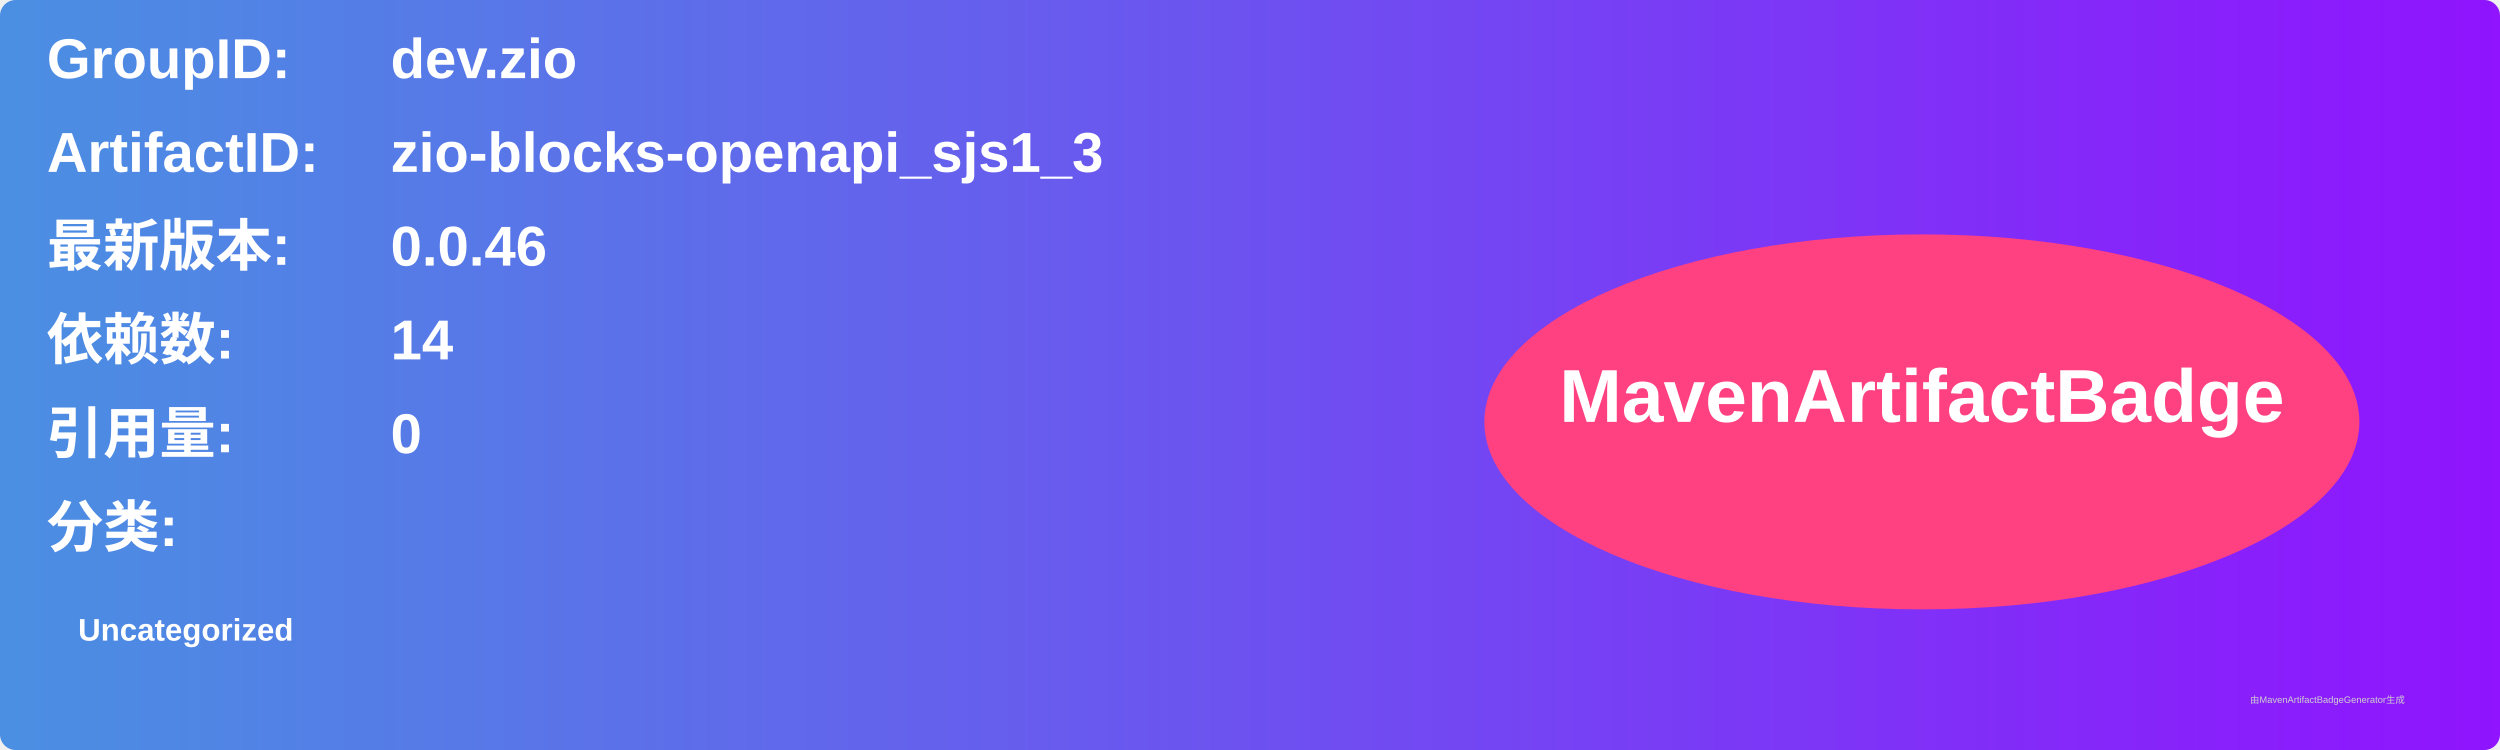
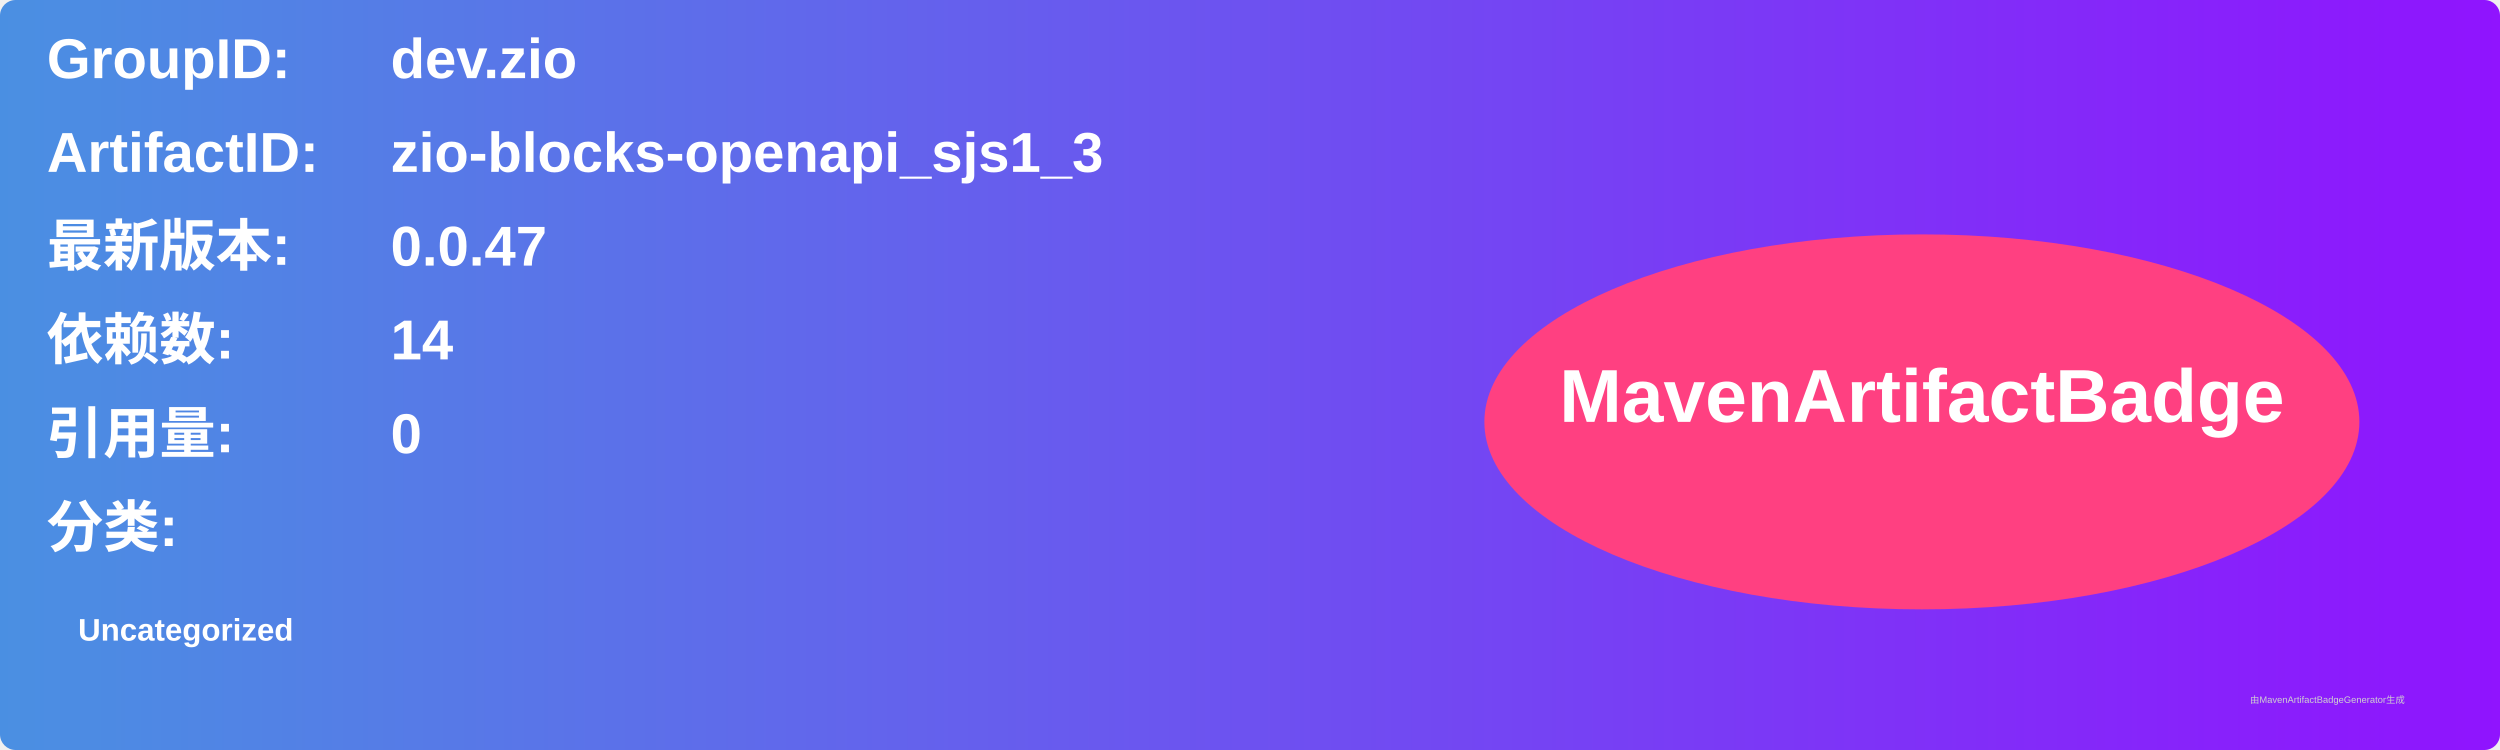
<svg xmlns="http://www.w3.org/2000/svg" width="800" height="240" viewBox="0 0 800 240">
  <linearGradient id="grad" x1="0%" y1="0%" x2="100%" y2="0%">
    <stop offset="0%" stop-color="#4a90e2" />
    <stop offset="100%" stop-color="#9013fe" />
  </linearGradient>
  <rect width="100%" height="100%" rx="5" ry="5" fill="url(#grad)" />
  <g transform="translate(15, 15)">
    <text x="0" y="10" font-family="Arial" font-size="18" fill="white" font-weight="bold" width="260">GroupID:</text>
    <text x="110" y="10" font-family="Arial" font-size="18" fill="white" font-weight="bold" width="460">dev.zio</text>
    <text x="0" y="40" font-family="Arial" font-size="18" fill="white" font-weight="bold" width="260">ArtifactID:</text>
    <text x="110" y="40" font-family="Arial" font-size="18" fill="white" font-weight="bold" width="460">zio-blocks-openapi_sjs1_3</text>
    <text x="0" y="70" font-family="Arial" font-size="18" fill="white" font-weight="bold">最新版本:</text>
    <text x="110" y="70" font-family="Arial" font-size="18" fill="white" font-weight="bold">
-       <tspan font-weight="bold">0.0.46</tspan>
+       <tspan font-weight="bold">0.0.47</tspan>
    </text>
    <text x="0" y="100" font-family="Arial" font-size="18" fill="white" font-weight="bold">依赖数: </text>
    <text x="110" y="100" font-family="Arial" font-size="18" fill="white">
      <tspan font-weight="bold">14</tspan>
    </text>
    <text x="0" y="130" font-family="Arial" font-size="18" fill="white" font-weight="bold">引用量: </text>
    <text x="110" y="130" font-family="Arial" font-size="18" fill="white">
      <tspan font-weight="bold">0</tspan>
    </text>
    <text x="0" y="160" font-family="Arial" font-size="18" fill="white" font-weight="bold">分类:</text>
    <text x="10" y="190" font-family="Arial" font-size="10" fill="white">
      <tspan font-weight="bold">Uncategorized</tspan>
    </text>
    <ellipse cx="600" cy="120" rx="140" ry="60" fill="#ff4081" />
    <text x="600" y="120" text-anchor="middle" font-family="Arial" font-size="24" fill="white" font-weight="bold">MavenArtifactBadge</text>
  </g>
  <text x="720" y="225" font-family="Arial" font-size="3" fill="#d0d0d0">由MavenArtifactBadgeGenerator生成</text>
</svg>
